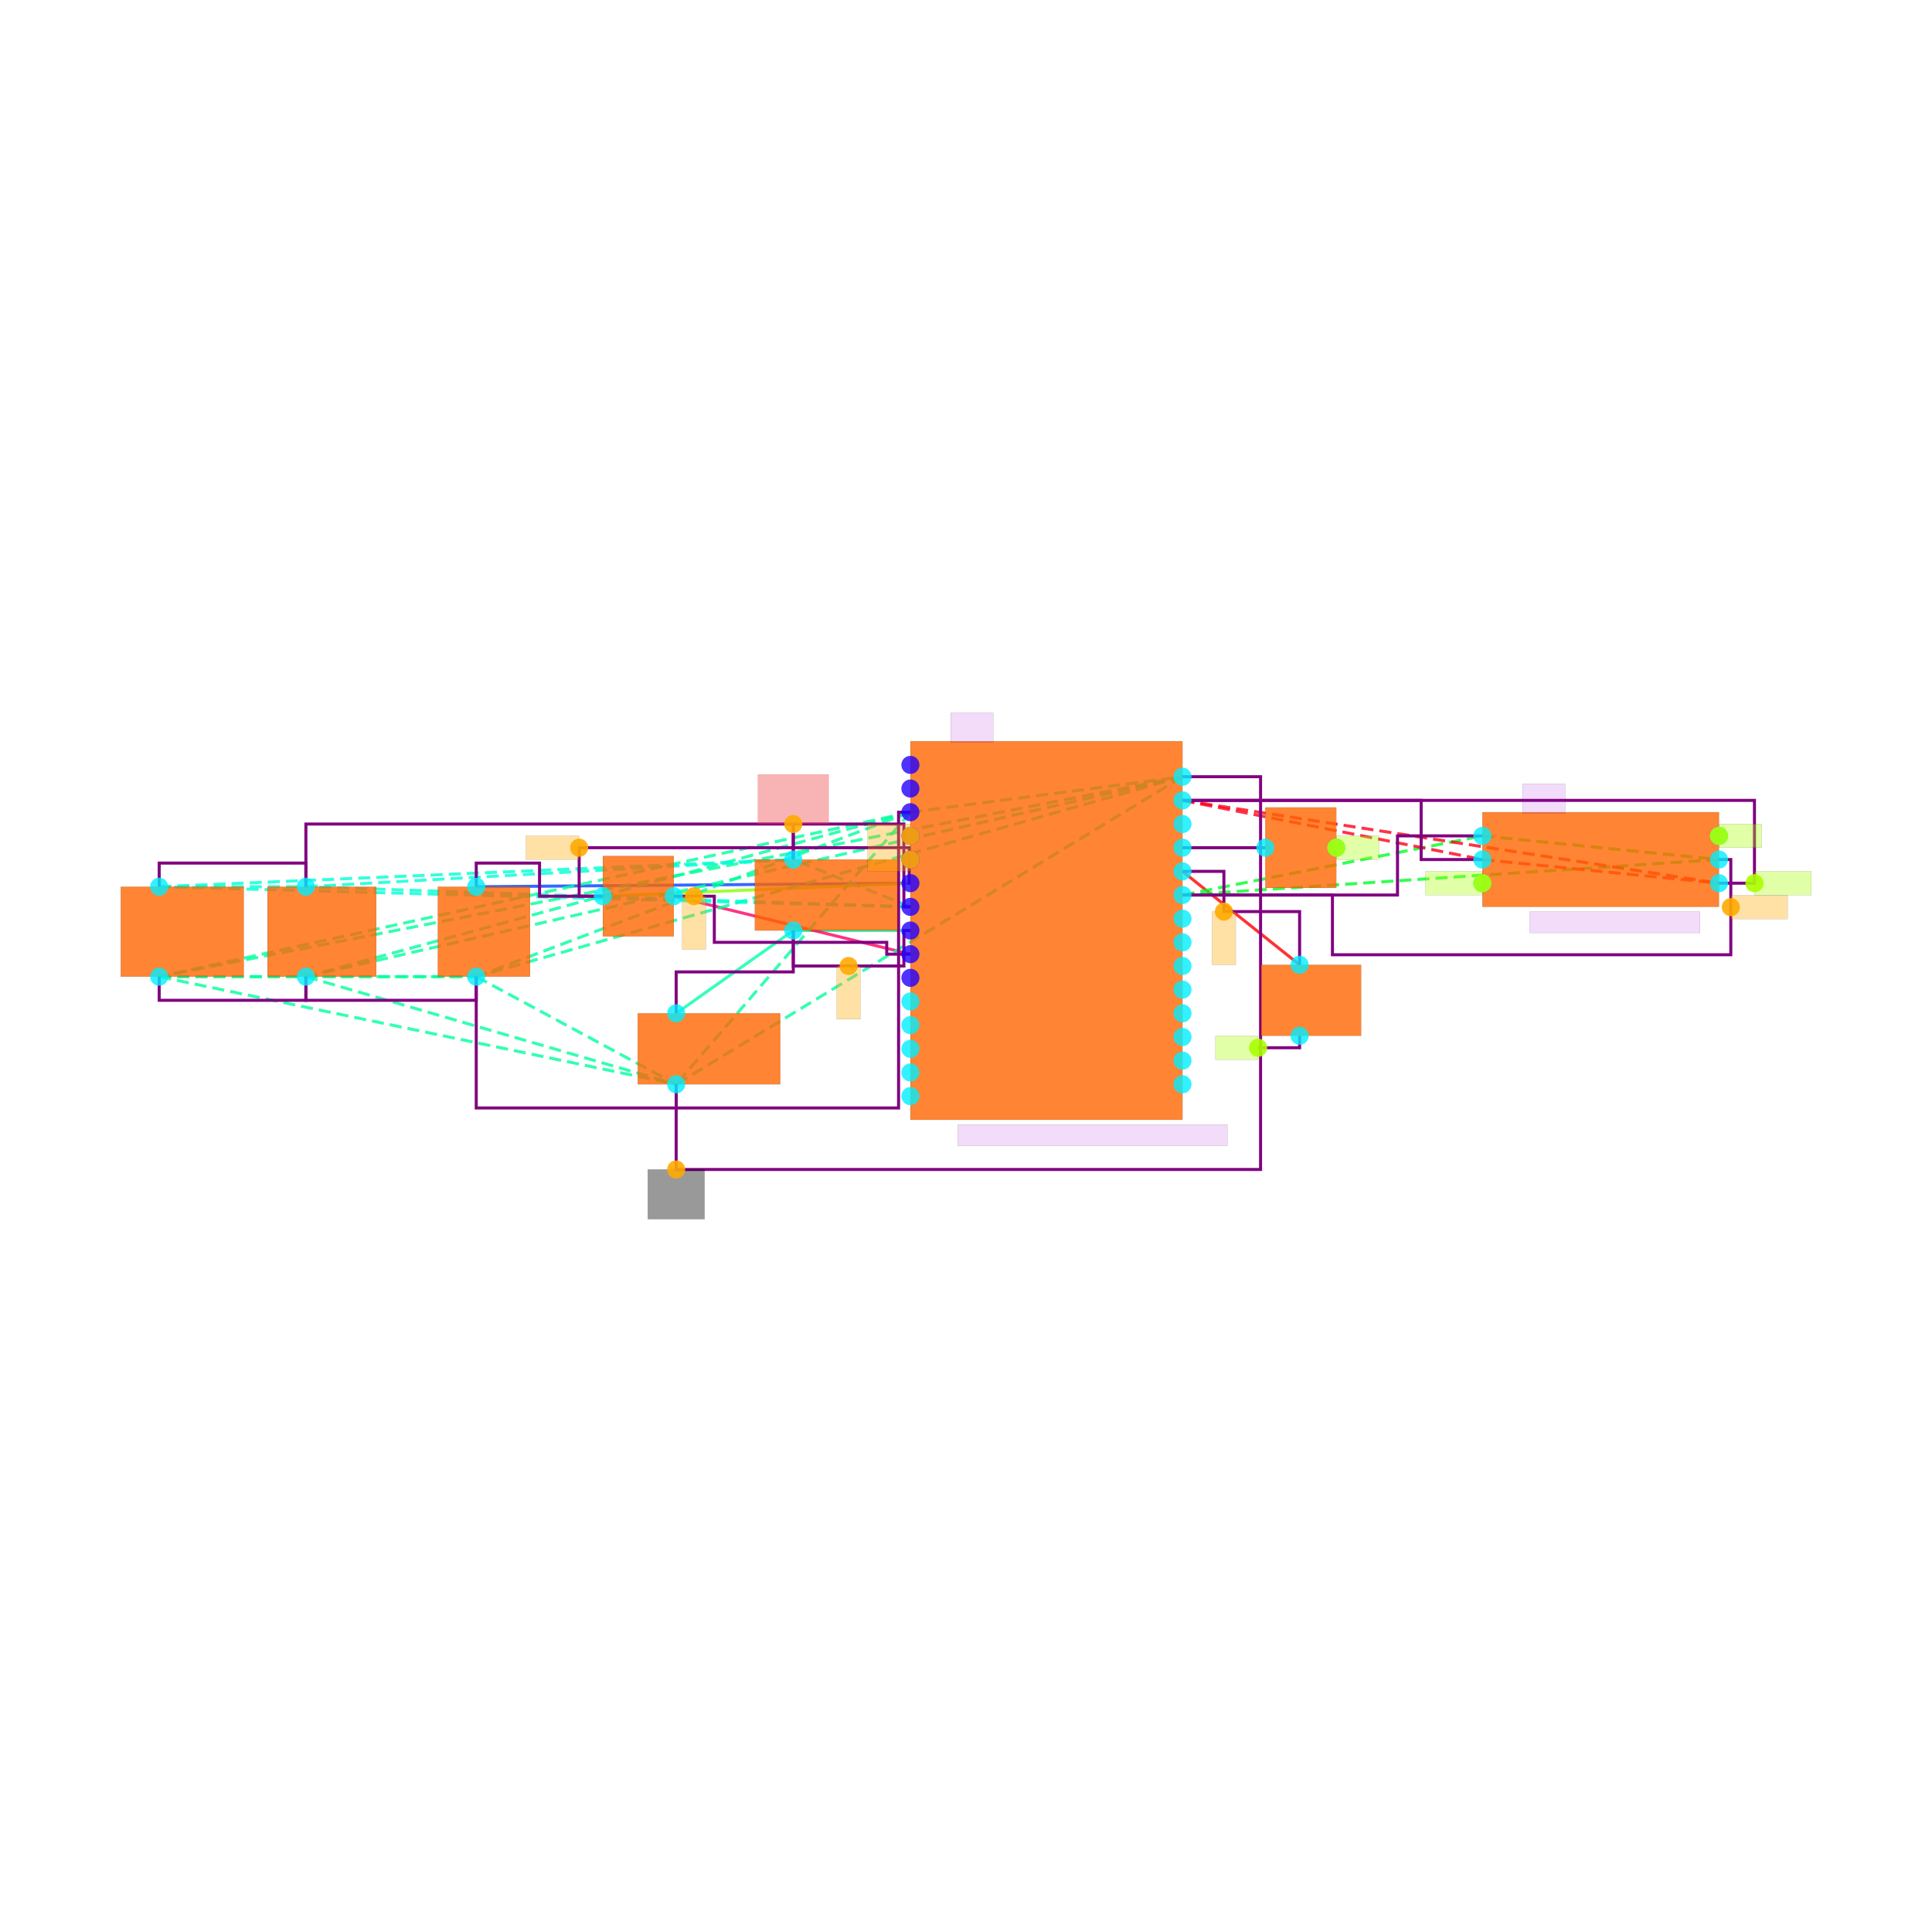
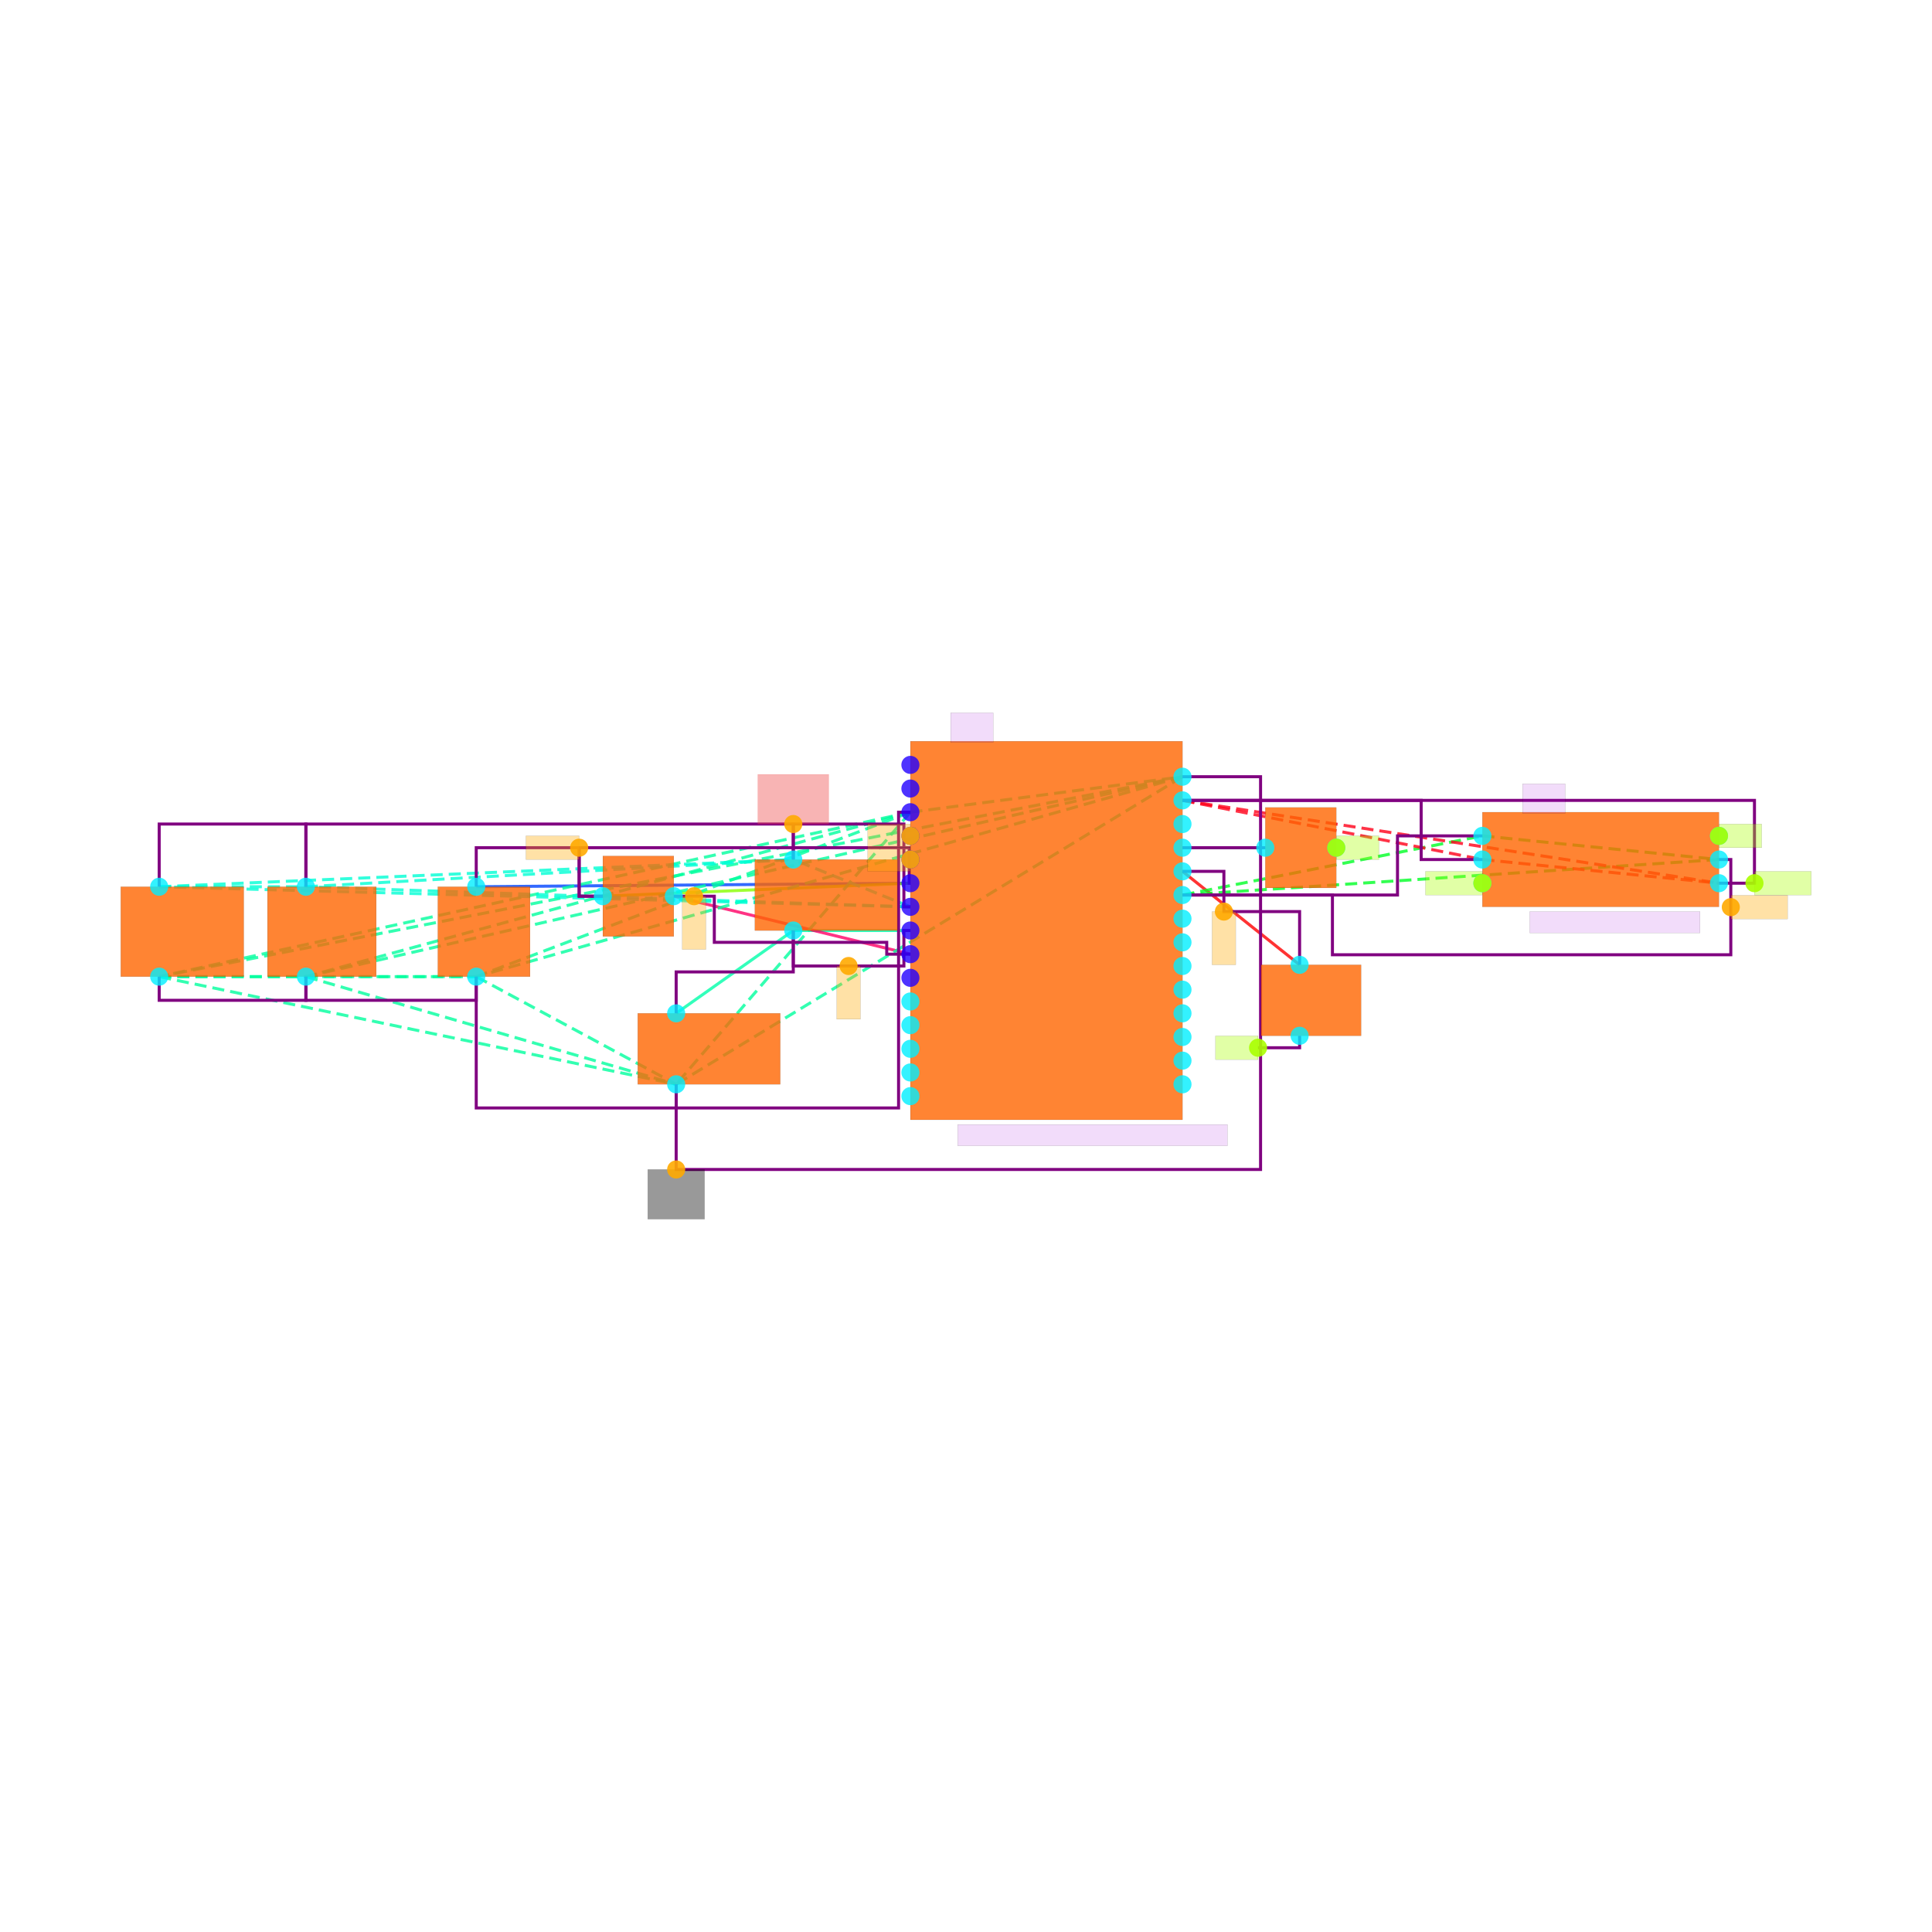
<svg xmlns="http://www.w3.org/2000/svg" width="640" height="640" viewBox="0 0 640 640">
  <rect width="100%" height="100%" fill="white" />
  <g>
    <polyline data-points="2.53,0.6999999999999997 3.23,0.7000000000000011" data-type="line" data-label="" points="391.714,280.812 419.146,280.812" fill="none" stroke="hsl(144, 100%, 50%, 0.8)" stroke-width="1px" />
  </g>
  <g>
    <polyline data-points="2.53,0.4999999999999998 3.5199999999999996,-0.28999999999999804" data-type="line" data-label="" points="391.714,288.649 430.511,319.608" fill="none" stroke="hsl(0, 100%, 50%, 0.8)" stroke-width="1px" />
  </g>
  <g>
    <polyline data-points="0.22999999999999998,0.40000000000000013 -3.4399999999999995,0.3699999999999998" data-type="line" data-label="" points="301.582,292.568 157.761,293.744" fill="none" stroke="hsl(224, 100%, 50%, 0.8)" stroke-width="1px" />
  </g>
  <g>
    <polyline data-points="-0.7599999999999998,-2.220446049250313e-16 -1.7499999999999996,-0.7" data-type="line" data-label="" points="262.785,308.244 223.989,335.675" fill="none" stroke="hsl(160, 100%, 50%, 0.8)" stroke-width="1px" />
  </g>
  <g>
    <polyline data-points="-0.7599999999999998,-2.220446049250313e-16 0.22999999999999998,2.220446049250313e-16" data-type="line" data-label="" points="262.785,308.244 301.582,308.244" fill="none" stroke="hsl(160, 100%, 50%, 0.8)" stroke-width="1px" />
  </g>
  <g>
    <polyline data-points="-2.37,0.29000000000000004 0.22999999999999998,0.40000000000000013" data-type="line" data-label="" points="199.692,296.879 301.582,292.568" fill="none" stroke="hsl(88, 100%, 50%, 0.8)" stroke-width="1px" />
  </g>
  <g>
    <polyline data-points="-1.7699999999999996,0.29000000000000004 0.22999999999999998,-0.19999999999999973" data-type="line" data-label="" points="223.205,296.879 301.582,316.081" fill="none" stroke="hsl(336, 100%, 50%, 0.8)" stroke-width="1px" />
  </g>
  <g>
    <polyline data-points="0.22999999999999998,1 2.53,1.3" data-type="line" data-label="" points="301.582,269.055 391.714,257.299" fill="none" stroke="hsl(157, 100%, 50%, 0.8)" stroke-width="1px" stroke-dasharray="4 2" />
  </g>
  <g>
    <polyline data-points="0.22999999999999998,1 -6.119999999999999,-0.39000000000000024" data-type="line" data-label="" points="301.582,269.055 52.736,323.527" fill="none" stroke="hsl(157, 100%, 50%, 0.8)" stroke-width="1px" stroke-dasharray="4 2" />
  </g>
  <g>
    <polyline data-points="0.22999999999999998,1 -4.879999999999999,-0.39000000000000024" data-type="line" data-label="" points="301.582,269.055 101.33,323.527" fill="none" stroke="hsl(157, 100%, 50%, 0.8)" stroke-width="1px" stroke-dasharray="4 2" />
  </g>
  <g>
    <polyline data-points="0.22999999999999998,1 -3.4399999999999995,-0.39000000000000024" data-type="line" data-label="" points="301.582,269.055 157.761,323.527" fill="none" stroke="hsl(157, 100%, 50%, 0.8)" stroke-width="1px" stroke-dasharray="4 2" />
  </g>
  <g>
    <polyline data-points="0.22999999999999998,1 -1.7499999999999996,-1.3" data-type="line" data-label="" points="301.582,269.055 223.989,359.188" fill="none" stroke="hsl(157, 100%, 50%, 0.8)" stroke-width="1px" stroke-dasharray="4 2" />
  </g>
  <g>
    <polyline data-points="2.53,1.3 -6.119999999999999,-0.39000000000000024" data-type="line" data-label="" points="391.714,257.299 52.736,323.527" fill="none" stroke="hsl(157, 100%, 50%, 0.8)" stroke-width="1px" stroke-dasharray="4 2" />
  </g>
  <g>
    <polyline data-points="2.53,1.3 -4.879999999999999,-0.39000000000000024" data-type="line" data-label="" points="391.714,257.299 101.33,323.527" fill="none" stroke="hsl(157, 100%, 50%, 0.8)" stroke-width="1px" stroke-dasharray="4 2" />
  </g>
  <g>
    <polyline data-points="2.53,1.3 -3.4399999999999995,-0.39000000000000024" data-type="line" data-label="" points="391.714,257.299 157.761,323.527" fill="none" stroke="hsl(157, 100%, 50%, 0.8)" stroke-width="1px" stroke-dasharray="4 2" />
  </g>
  <g>
    <polyline data-points="2.53,1.3 -1.7499999999999996,-1.3" data-type="line" data-label="" points="391.714,257.299 223.989,359.188" fill="none" stroke="hsl(157, 100%, 50%, 0.8)" stroke-width="1px" stroke-dasharray="4 2" />
  </g>
  <g>
    <polyline data-points="-6.119999999999999,-0.39000000000000024 -4.879999999999999,-0.39000000000000024" data-type="line" data-label="" points="52.736,323.527 101.33,323.527" fill="none" stroke="hsl(157, 100%, 50%, 0.8)" stroke-width="1px" stroke-dasharray="4 2" />
  </g>
  <g>
    <polyline data-points="-6.119999999999999,-0.39000000000000024 -3.4399999999999995,-0.39000000000000024" data-type="line" data-label="" points="52.736,323.527 157.761,323.527" fill="none" stroke="hsl(157, 100%, 50%, 0.8)" stroke-width="1px" stroke-dasharray="4 2" />
  </g>
  <g>
    <polyline data-points="-6.119999999999999,-0.39000000000000024 -1.7499999999999996,-1.3" data-type="line" data-label="" points="52.736,323.527 223.989,359.188" fill="none" stroke="hsl(157, 100%, 50%, 0.8)" stroke-width="1px" stroke-dasharray="4 2" />
  </g>
  <g>
    <polyline data-points="-4.879999999999999,-0.39000000000000024 -3.4399999999999995,-0.39000000000000024" data-type="line" data-label="" points="101.33,323.527 157.761,323.527" fill="none" stroke="hsl(157, 100%, 50%, 0.8)" stroke-width="1px" stroke-dasharray="4 2" />
  </g>
  <g>
    <polyline data-points="-4.879999999999999,-0.39000000000000024 -1.7499999999999996,-1.3" data-type="line" data-label="" points="101.33,323.527 223.989,359.188" fill="none" stroke="hsl(157, 100%, 50%, 0.8)" stroke-width="1px" stroke-dasharray="4 2" />
  </g>
  <g>
    <polyline data-points="-3.4399999999999995,-0.39000000000000024 -1.7499999999999996,-1.3" data-type="line" data-label="" points="157.761,323.527 223.989,359.188" fill="none" stroke="hsl(157, 100%, 50%, 0.8)" stroke-width="1px" stroke-dasharray="4 2" />
  </g>
  <g>
    <polyline data-points="0.22999999999999998,0.20000000000000018 -6.119999999999999,0.3699999999999998" data-type="line" data-label="" points="301.582,300.406 52.736,293.744" fill="none" stroke="hsl(170, 100%, 50%, 0.8)" stroke-width="1px" stroke-dasharray="4 2" />
  </g>
  <g>
    <polyline data-points="0.22999999999999998,0.20000000000000018 -4.879999999999999,0.3699999999999998" data-type="line" data-label="" points="301.582,300.406 101.33,293.744" fill="none" stroke="hsl(170, 100%, 50%, 0.8)" stroke-width="1px" stroke-dasharray="4 2" />
  </g>
  <g>
    <polyline data-points="0.22999999999999998,0.20000000000000018 -0.7599999999999998,0.5999999999999999" data-type="line" data-label="" points="301.582,300.406 262.785,284.731" fill="none" stroke="hsl(170, 100%, 50%, 0.8)" stroke-width="1px" stroke-dasharray="4 2" />
  </g>
  <g>
    <polyline data-points="-6.119999999999999,0.3699999999999998 -4.879999999999999,0.3699999999999998" data-type="line" data-label="" points="52.736,293.744 101.33,293.744" fill="none" stroke="hsl(170, 100%, 50%, 0.8)" stroke-width="1px" stroke-dasharray="4 2" />
  </g>
  <g>
    <polyline data-points="-6.119999999999999,0.3699999999999998 -0.7599999999999998,0.5999999999999999" data-type="line" data-label="" points="52.736,293.744 262.785,284.731" fill="none" stroke="hsl(170, 100%, 50%, 0.8)" stroke-width="1px" stroke-dasharray="4 2" />
  </g>
  <g>
    <polyline data-points="-4.879999999999999,0.3699999999999998 -0.7599999999999998,0.5999999999999999" data-type="line" data-label="" points="101.33,293.744 262.785,284.731" fill="none" stroke="hsl(170, 100%, 50%, 0.8)" stroke-width="1px" stroke-dasharray="4 2" />
  </g>
  <g>
    <polyline data-points="2.53,0.2999999999999998 5.0649999999999995,0.8000000000000014" data-type="line" data-label="" points="391.714,296.487 491.057,276.893" fill="none" stroke="hsl(129, 100%, 50%, 0.8)" stroke-width="1px" stroke-dasharray="4 2" />
  </g>
  <g>
    <polyline data-points="2.53,0.2999999999999998 7.0649999999999995,0.6000000000000014" data-type="line" data-label="" points="391.714,296.487 569.433,284.731" fill="none" stroke="hsl(129, 100%, 50%, 0.8)" stroke-width="1px" stroke-dasharray="4 2" />
  </g>
  <g>
    <polyline data-points="5.0649999999999995,0.8000000000000014 7.0649999999999995,0.6000000000000014" data-type="line" data-label="" points="491.057,276.893 569.433,284.731" fill="none" stroke="hsl(129, 100%, 50%, 0.8)" stroke-width="1px" stroke-dasharray="4 2" />
  </g>
  <g>
    <polyline data-points="2.53,1.0999999999999999 5.0649999999999995,0.6000000000000014" data-type="line" data-label="" points="391.714,265.136 491.057,284.731" fill="none" stroke="hsl(354, 100%, 50%, 0.8)" stroke-width="1px" stroke-dasharray="4 2" />
  </g>
  <g>
    <polyline data-points="2.53,1.0999999999999999 7.0649999999999995,0.4000000000000014" data-type="line" data-label="" points="391.714,265.136 569.433,292.568" fill="none" stroke="hsl(354, 100%, 50%, 0.8)" stroke-width="1px" stroke-dasharray="4 2" />
  </g>
  <g>
    <polyline data-points="5.0649999999999995,0.6000000000000014 7.0649999999999995,0.4000000000000014" data-type="line" data-label="" points="491.057,284.731 569.433,292.568" fill="none" stroke="hsl(354, 100%, 50%, 0.8)" stroke-width="1px" stroke-dasharray="4 2" />
  </g>
  <g>
    <polyline data-points="2.53,0.6999999999999997 3.23,0.7000000000000011" data-type="line" data-label="" points="391.714,280.812 419.146,280.812" fill="none" stroke="purple" stroke-width="1px" />
  </g>
  <g>
    <polyline data-points="2.53,0.4999999999999998 2.88,0.4999999999999998 2.88,0.16000000000000097 3.5199999999999996,0.16000000000000097 3.5199999999999996,-0.28999999999999804" data-type="line" data-label="" points="391.714,288.649 405.43,288.649 405.43,301.973 430.511,301.973 430.511,319.608" fill="none" stroke="purple" stroke-width="1px" />
  </g>
  <g>
-     <polyline data-points="-2.37,0.29000000000000015 -2.905,0.29000000000000015 -2.905,0.57 -3.4399999999999995,0.57 -3.4399999999999995,0.3699999999999998" data-type="line" data-label="" points="199.692,296.879 178.726,296.879 178.726,285.906 157.761,285.906 157.761,293.744" fill="none" stroke="purple" stroke-width="1px" />
+     <polyline data-points="-2.37,0.29000000000000004 -2.5700000000000003,0.29000000000000004 -2.5700000000000003,0.6999999999999998 -3.4399999999999995,0.6999999999999998 -3.4399999999999995,0.3699999999999998" data-type="line" data-label="" points="199.692,296.879 191.854,296.879 191.854,280.812 157.761,280.812 157.761,293.744" fill="none" stroke="purple" stroke-width="1px" />
  </g>
  <g>
    <polyline data-points="0.22999999999999998,2.220446049250313e-16 0.17500000000000004,2.220446049250313e-16 0.17500000000000004,-0.30000000000000016 -0.7599999999999998,-0.30000000000000016 -0.7599999999999998,-2.220446049250313e-16" data-type="line" data-label="" points="301.582,308.244 299.426,308.244 299.426,320 262.785,320 262.785,308.244" fill="none" stroke="purple" stroke-width="1px" />
  </g>
  <g>
    <polyline data-points="-1.7499999999999996,-0.7 -1.7499999999999996,-0.3500000000000001 -0.7599999999999998,-0.3500000000000001 -0.7599999999999998,-2.220446049250313e-16" data-type="line" data-label="" points="223.989,335.675 223.989,321.959 262.785,321.959 262.785,308.244" fill="none" stroke="purple" stroke-width="1px" />
  </g>
  <g>
    <polyline data-points="-1.7699999999999996,0.29000000000000004 -1.4274999999999998,0.29000000000000004 -1.4274999999999998,-0.09999999999999973 0.02999999999999997,-0.09999999999999973 0.02999999999999997,-0.19999999999999973 0.22999999999999998,-0.19999999999999973" data-type="line" data-label="" points="223.205,296.879 236.627,296.879 236.627,312.162 293.744,312.162 293.744,316.081 301.582,316.081" fill="none" stroke="purple" stroke-width="1px" />
  </g>
  <g>
    <polyline data-points="-3.4399999999999995,-0.39000000000000024 -3.4399999999999995,-1.5 -1.7499999999999996,-1.5 -1.7499999999999996,-1.2999999999999998" data-type="line" data-label="" points="157.761,323.527 157.761,367.026 223.989,367.026 223.989,359.188" fill="none" stroke="purple" stroke-width="1px" />
  </g>
  <g>
    <polyline data-points="-4.879999999999999,-0.39000000000000024 -4.879999999999999,-0.5900000000000004 -3.4399999999999995,-0.5900000000000004 -3.4399999999999995,-0.39000000000000024" data-type="line" data-label="" points="101.33,323.527 101.33,331.365 157.761,331.365 157.761,323.527" fill="none" stroke="purple" stroke-width="1px" />
  </g>
  <g>
    <polyline data-points="-6.119999999999999,-0.39000000000000024 -6.119999999999999,-0.5900000000000004 -4.879999999999999,-0.5900000000000004 -4.879999999999999,-0.39000000000000024" data-type="line" data-label="" points="52.736,323.527 52.736,331.365 101.33,331.365 101.33,323.527" fill="none" stroke="purple" stroke-width="1px" />
  </g>
  <g>
    <polyline data-points="2.53,1.3000000000000005 3.1899999999999995,1.3000000000000005 3.1899999999999995,-2.02 -1.7499999999999996,-2.02 -1.7499999999999996,-1.3" data-type="line" data-label="" points="391.714,257.299 417.579,257.299 417.579,387.404 223.989,387.404 223.989,359.188" fill="none" stroke="purple" stroke-width="1px" />
  </g>
  <g>
-     <polyline data-points="-4.879999999999999,0.3699999999999998 -4.879999999999999,0.57 -6.119999999999999,0.57 -6.119999999999999,0.3699999999999998" data-type="line" data-label="" points="101.33,293.744 101.33,285.906 52.736,285.906 52.736,293.744" fill="none" stroke="purple" stroke-width="1px" />
+     <polyline data-points="-4.879999999999999,0.3699999999999998 -4.879999999999999,0.9000000000000004 -6.119999999999999,0.9000000000000004 -6.119999999999999,0.3699999999999998" data-type="line" data-label="" points="101.33,293.744 101.33,272.974 52.736,272.974 52.736,293.744" fill="none" stroke="purple" stroke-width="1px" />
  </g>
  <g>
    <polyline data-points="-0.7599999999999998,0.6000000000000002 -0.7599999999999998,0.9000000000000004 -4.879999999999999,0.9000000000000004 -4.879999999999999,0.3699999999999998" data-type="line" data-label="" points="262.785,284.731 262.785,272.974 101.33,272.974 101.33,293.744" fill="none" stroke="purple" stroke-width="1px" />
  </g>
  <g>
    <polyline data-points="5.0649999999999995,0.8000000000000014 4.3475,0.8000000000000014 4.3475,0.2999999999999998 2.53,0.2999999999999998" data-type="line" data-label="" points="491.057,276.893 462.939,276.893 462.939,296.487 391.714,296.487" fill="none" stroke="purple" stroke-width="1px" />
  </g>
  <g>
    <polyline data-points="7.0649999999999995,0.6000000000000014 7.165,0.6000000000000014 7.165,-0.20499999999999832 3.7974999999999994,-0.20499999999999832 3.7974999999999994,0.2999999999999998 2.53,0.2999999999999998" data-type="line" data-label="" points="569.433,284.731 573.352,284.731 573.352,316.277 441.386,316.277 441.386,296.487 391.714,296.487" fill="none" stroke="purple" stroke-width="1px" />
  </g>
  <g>
    <polyline data-points="5.0649999999999995,0.6000000000000014 4.547499999999999,0.6000000000000014 4.547499999999999,1.0999999999999999 2.53,1.0999999999999999" data-type="line" data-label="" points="491.057,284.731 470.777,284.731 470.777,265.136 391.714,265.136" fill="none" stroke="purple" stroke-width="1px" />
  </g>
  <g>
    <polyline data-points="0.23000000000000043,0.40000000000000013 0.2200000000000001,0.40000000000000013 0.2200000000000001,0.6999999999999998 -2.5700000000000003,0.6999999999999998 -2.5700000000000003,0.29000000000000004 -2.37,0.29000000000000004" data-type="line" data-label="" points="301.582,292.568 301.19,292.568 301.19,280.812 191.854,280.812 191.854,296.879 199.692,296.879" fill="none" stroke="purple" stroke-width="1px" />
  </g>
  <g>
    <polyline data-points="-1.7499999999999996,-1.3 -1.7499999999999996,-1.5 0.12999999999999998,-1.5 0.12999999999999998,0.9999999999999998 0.22999999999999976,0.9999999999999998" data-type="line" data-label="" points="223.989,359.188 223.989,367.026 297.663,367.026 297.663,269.055 301.582,269.055" fill="none" stroke="purple" stroke-width="1px" />
  </g>
  <g>
    <polyline data-points="0.22999999999999998,0.20000000000000018 0.17500000000000004,0.20000000000000018 0.17500000000000004,0.8999999999999998 -0.7599999999999998,0.8999999999999998 -0.7599999999999998,0.5999999999999999" data-type="line" data-label="" points="301.582,300.406 299.426,300.406 299.426,272.974 262.785,272.974 262.785,284.731" fill="none" stroke="purple" stroke-width="1px" />
  </g>
  <g>
    <polyline data-points="7.0649999999999995,0.4000000000000014 7.364999999999999,0.4000000000000014 7.364999999999999,1.0999999999999999 2.53,1.0999999999999999" data-type="line" data-label="" points="569.433,292.568 581.19,292.568 581.19,265.136 391.714,265.136" fill="none" stroke="purple" stroke-width="1px" />
  </g>
  <g>
    <polyline data-points="3.5199999999999996,-0.8899999999999981 3.5199999999999996,-0.9909999999999981 3.1689999999999996,-0.9909999999999981" data-type="line" data-label="" points="430.511,343.121 430.511,347.079 416.756,347.079" fill="none" stroke="purple" stroke-width="1px" />
  </g>
  <g>
    <rect data-type="rect" data-label="schematic_component_0" data-x="1.38" data-y="0" x="301.582" y="245.542" width="90.133" height="125.402" fill="hsl(24, 100%, 50%, 0.8)" stroke="black" stroke-width="0.026" />
  </g>
  <g>
    <rect data-type="rect" data-label="schematic_component_1" data-x="-5.924999999999999" data-y="-0.010000000000000231" x="40" y="293.744" width="40.756" height="29.783" fill="hsl(24, 100%, 50%, 0.8)" stroke="black" stroke-width="0.026" />
  </g>
  <g>
    <rect data-type="rect" data-label="schematic_component_2" data-x="-4.744999999999999" data-y="-0.010000000000000231" x="88.593" y="293.744" width="36.053" height="29.783" fill="hsl(24, 100%, 50%, 0.8)" stroke="black" stroke-width="0.026" />
  </g>
  <g>
    <rect data-type="rect" data-label="schematic_component_3" data-x="-3.3749999999999996" data-y="-0.010000000000000231" x="145.024" y="293.744" width="30.567" height="29.783" fill="hsl(24, 100%, 50%, 0.8)" stroke="black" stroke-width="0.026" />
  </g>
  <g>
    <rect data-type="rect" data-label="schematic_component_4" data-x="-0.4824999999999998" data-y="0.2999999999999998" x="250.049" y="284.731" width="47.222" height="23.513" fill="hsl(24, 100%, 50%, 0.8)" stroke="black" stroke-width="0.026" />
  </g>
  <g>
    <rect data-type="rect" data-label="schematic_component_5" data-x="-1.4724999999999997" data-y="-1" x="211.253" y="335.675" width="47.222" height="23.513" fill="hsl(24, 100%, 50%, 0.8)" stroke="black" stroke-width="0.026" />
  </g>
  <g>
    <rect data-type="rect" data-label="schematic_component_6" data-x="-2.07" data-y="0.2900000000000001" x="199.692" y="283.555" width="23.513" height="26.648" fill="hsl(24, 100%, 50%, 0.8)" stroke="black" stroke-width="0.026" />
  </g>
  <g>
    <rect data-type="rect" data-label="schematic_component_7" data-x="3.53" data-y="0.7000000000000011" x="419.146" y="267.488" width="23.513" height="26.648" fill="hsl(24, 100%, 50%, 0.8)" stroke="black" stroke-width="0.026" />
  </g>
  <g>
    <rect data-type="rect" data-label="schematic_component_8" data-x="3.6174999999999997" data-y="-0.5899999999999981" x="417.775" y="319.608" width="33.114" height="23.513" fill="hsl(24, 100%, 50%, 0.8)" stroke="black" stroke-width="0.026" />
  </g>
  <g>
    <rect data-type="rect" data-label="schematic_component_9" data-x="6.0649999999999995" data-y="0.6000000000000014" x="491.057" y="269.055" width="78.376" height="31.351" fill="hsl(24, 100%, 50%, 0.8)" stroke="black" stroke-width="0.026" />
  </g>
  <g>
    <rect data-type="rect" data-label="CP2102N_A02_GQFN28R" data-x="1.7699999999999998" data-y="-1.73" x="317.257" y="372.512" width="89.349" height="7.054" fill="rgba(160, 0, 220, 0.14)" stroke="black" stroke-width="0.026" />
  </g>
  <g>
    <rect data-type="rect" data-label="U6" data-x="0.7499999999999999" data-y="1.7150000000000003" x="314.906" y="236.137" width="14.108" height="9.797" fill="rgba(160, 0, 220, 0.14)" stroke="black" stroke-width="0.026" />
  </g>
  <g>
    <rect data-type="rect" data-label="DDC114TU_7_F" data-x="6.185" data-y="0.0700000000000014" x="506.732" y="301.973" width="56.431" height="7.054" fill="rgba(160, 0, 220, 0.14)" stroke="black" stroke-width="0.026" />
  </g>
  <g>
    <rect data-type="rect" data-label="U7" data-x="5.585" data-y="1.1150000000000015" x="504.381" y="259.65" width="14.108" height="9.797" fill="rgba(160, 0, 220, 0.14)" stroke="black" stroke-width="0.026" />
  </g>
  <g>
    <rect data-type="rect" data-label="netId: GND globalConnNetId: connectivity_net5" data-x="-1.7499999999999996" data-y="-2.23" x="214.584" y="387.404" width="18.81" height="16.459" fill="#00000066" stroke="#000000" stroke-width="0.026" />
  </g>
  <g>
    <rect data-type="rect" data-label="netId: DP globalConnNetId: connectivity_net6" data-x="0.04899999999999999" data-y="0.8" x="287.435" y="272.974" width="14.108" height="7.838" fill="hsl(40, 100%, 50%, 0.35)" stroke="black" stroke-width="0.026" />
  </g>
  <g>
    <rect data-type="rect" data-label="netId: DM globalConnNetId: connectivity_net7" data-x="0.04899999999999999" data-y="0.6000000000000001" x="287.435" y="280.812" width="14.108" height="7.838" fill="hsl(40, 100%, 50%, 0.35)" stroke="black" stroke-width="0.026" />
  </g>
  <g>
    <rect data-type="rect" data-label="netId: .R7 &gt; .pin1 to .U6 &gt; .VDD globalConnNetId: connectivity_net2" data-x="-2.7950000000000004" data-y="0.6999999999999998" x="174.22" y="276.893" width="17.635" height="7.838" fill="hsl(40, 100%, 50%, 0.35)" stroke="black" stroke-width="0.026" />
  </g>
  <g>
    <rect data-type="rect" data-label="netId: VBUS globalConnNetId: connectivity_net8" data-x="-0.7599999999999998" data-y="1.1099999999999999" x="251.029" y="256.515" width="23.513" height="16.459" fill="#ef444466" stroke="#ef4444" stroke-width="0.026" />
  </g>
  <g>
    <rect data-type="rect" data-label="netId: .R5 &gt; .pin1 to .U6 &gt; .VBUS globalConnNetId: connectivity_net3" data-x="-0.29249999999999987" data-y="-0.5250000000000001" x="277.187" y="320" width="7.838" height="17.635" fill="hsl(40, 100%, 50%, 0.35)" stroke="black" stroke-width="0.026" />
  </g>
  <g>
    <rect data-type="rect" data-label="netId: .R7 &gt; .pin2 to .U6 &gt; .RSTb globalConnNetId: connectivity_net4" data-x="-1.5987499999999997" data-y="0.06500000000000003" x="225.997" y="296.879" width="7.838" height="17.635" fill="hsl(40, 100%, 50%, 0.35)" stroke="black" stroke-width="0.026" />
  </g>
  <g>
    <rect data-type="rect" data-label="netId: RTS globalConnNetId: connectivity_net9" data-x="7.405" data-y="0.19750000000000156" x="573.352" y="296.585" width="18.81" height="7.838" fill="hsl(40, 100%, 50%, 0.35)" stroke="black" stroke-width="0.026" />
  </g>
  <g>
    <rect data-type="rect" data-label="netId: .U6 &gt; .RXD to .R9 &gt; .pin2 globalConnNetId: connectivity_net1" data-x="2.88" data-y="-0.06499999999999903" x="401.512" y="301.973" width="7.838" height="17.635" fill="hsl(40, 100%, 50%, 0.35)" stroke="black" stroke-width="0.026" />
  </g>
  <g>
    <rect data-type="rect" data-label="netId: DTR globalConnNetId: connectivity_net10" data-x="7.6049999999999995" data-y="0.4000000000000014" x="581.19" y="288.649" width="18.81" height="7.838" fill="hsl(80, 100%, 50%, 0.35)" stroke="black" stroke-width="0.026" />
  </g>
  <g>
    <rect data-type="rect" data-label="netId: RX globalConnNetId: connectivity_net11" data-x="4.011" data-y="0.7000000000000011" x="442.698" y="276.893" width="14.108" height="7.838" fill="hsl(80, 100%, 50%, 0.35)" stroke="black" stroke-width="0.026" />
  </g>
  <g>
    <rect data-type="rect" data-label="netId: TX globalConnNetId: connectivity_net12" data-x="2.9889999999999994" data-y="-0.9909999999999981" x="402.648" y="343.16" width="14.108" height="7.838" fill="hsl(80, 100%, 50%, 0.35)" stroke="black" stroke-width="0.026" />
  </g>
  <g>
    <rect data-type="rect" data-label="netId: IO0 globalConnNetId: connectivity_net13" data-x="4.823999999999999" data-y="0.4000000000000014" x="472.207" y="288.649" width="18.81" height="7.838" fill="hsl(80, 100%, 50%, 0.35)" stroke="black" stroke-width="0.026" />
  </g>
  <g>
    <rect data-type="rect" data-label="netId: EN globalConnNetId: connectivity_net14" data-x="7.2459999999999996" data-y="0.8000000000000014" x="569.472" y="272.974" width="14.108" height="7.838" fill="hsl(80, 100%, 50%, 0.35)" stroke="black" stroke-width="0.026" />
  </g>
  <g>
    <circle data-type="point" data-label="schematic_port_0 x-" data-x="0.22999999999999998" data-y="1.4000000000000001" cx="301.582" cy="253.38" r="3" fill="hsl(248, 100%, 50%, 0.8)" />
  </g>
  <g>
    <circle data-type="point" data-label="schematic_port_1 x-" data-x="0.22999999999999998" data-y="1.2000000000000002" cx="301.582" cy="261.218" r="3" fill="hsl(248, 100%, 50%, 0.8)" />
  </g>
  <g>
    <circle data-type="point" data-label="schematic_port_2 x-" data-x="0.22999999999999998" data-y="1" cx="301.582" cy="269.055" r="3" fill="hsl(248, 100%, 50%, 0.8)" />
  </g>
  <g>
    <circle data-type="point" data-label="schematic_port_3 x-" data-x="0.22999999999999998" data-y="0.8" cx="301.582" cy="276.893" r="3" fill="hsl(248, 100%, 50%, 0.8)" />
  </g>
  <g>
    <circle data-type="point" data-label="schematic_port_4 x-" data-x="0.22999999999999998" data-y="0.6000000000000001" cx="301.582" cy="284.731" r="3" fill="hsl(248, 100%, 50%, 0.8)" />
  </g>
  <g>
    <circle data-type="point" data-label="schematic_port_5 x-" data-x="0.22999999999999998" data-y="0.40000000000000013" cx="301.582" cy="292.568" r="3" fill="hsl(248, 100%, 50%, 0.8)" />
  </g>
  <g>
    <circle data-type="point" data-label="schematic_port_6 x-" data-x="0.22999999999999998" data-y="0.20000000000000018" cx="301.582" cy="300.406" r="3" fill="hsl(248, 100%, 50%, 0.8)" />
  </g>
  <g>
    <circle data-type="point" data-label="schematic_port_7 x-" data-x="0.22999999999999998" data-y="2.220446049250313e-16" cx="301.582" cy="308.244" r="3" fill="hsl(248, 100%, 50%, 0.8)" />
  </g>
  <g>
    <circle data-type="point" data-label="schematic_port_8 x-" data-x="0.22999999999999998" data-y="-0.19999999999999973" cx="301.582" cy="316.081" r="3" fill="hsl(248, 100%, 50%, 0.8)" />
  </g>
  <g>
    <circle data-type="point" data-label="schematic_port_9 x-" data-x="0.22999999999999998" data-y="-0.3999999999999997" cx="301.582" cy="323.919" r="3" fill="hsl(248, 100%, 50%, 0.8)" />
  </g>
  <g>
    <circle data-type="point" data-label="schematic_port_10 x-" data-x="0.22999999999999998" data-y="-0.5999999999999996" cx="301.582" cy="331.756" r="3" fill="hsl(184, 100%, 50%, 0.8)" />
  </g>
  <g>
    <circle data-type="point" data-label="schematic_port_11 x-" data-x="0.22999999999999998" data-y="-0.7999999999999996" cx="301.582" cy="339.594" r="3" fill="hsl(184, 100%, 50%, 0.8)" />
  </g>
  <g>
    <circle data-type="point" data-label="schematic_port_12 x-" data-x="0.22999999999999998" data-y="-0.9999999999999998" cx="301.582" cy="347.432" r="3" fill="hsl(184, 100%, 50%, 0.8)" />
  </g>
  <g>
    <circle data-type="point" data-label="schematic_port_13 x-" data-x="0.22999999999999998" data-y="-1.2" cx="301.582" cy="355.269" r="3" fill="hsl(184, 100%, 50%, 0.8)" />
  </g>
  <g>
    <circle data-type="point" data-label="schematic_port_14 x-" data-x="0.22999999999999998" data-y="-1.4000000000000001" cx="301.582" cy="363.107" r="3" fill="hsl(184, 100%, 50%, 0.8)" />
  </g>
  <g>
    <circle data-type="point" data-label="schematic_port_15 x+" data-x="2.53" data-y="-1.3" cx="391.714" cy="359.188" r="3" fill="hsl(184, 100%, 50%, 0.8)" />
  </g>
  <g>
    <circle data-type="point" data-label="schematic_port_16 x+" data-x="2.53" data-y="-1.1" cx="391.714" cy="351.351" r="3" fill="hsl(184, 100%, 50%, 0.8)" />
  </g>
  <g>
    <circle data-type="point" data-label="schematic_port_17 x+" data-x="2.53" data-y="-0.9" cx="391.714" cy="343.513" r="3" fill="hsl(184, 100%, 50%, 0.8)" />
  </g>
  <g>
    <circle data-type="point" data-label="schematic_port_18 x+" data-x="2.53" data-y="-0.7" cx="391.714" cy="335.675" r="3" fill="hsl(184, 100%, 50%, 0.8)" />
  </g>
  <g>
    <circle data-type="point" data-label="schematic_port_19 x+" data-x="2.53" data-y="-0.5" cx="391.714" cy="327.838" r="3" fill="hsl(184, 100%, 50%, 0.8)" />
  </g>
  <g>
    <circle data-type="point" data-label="schematic_port_20 x+" data-x="2.53" data-y="-0.30000000000000004" cx="391.714" cy="320" r="3" fill="hsl(184, 100%, 50%, 0.8)" />
  </g>
  <g>
    <circle data-type="point" data-label="schematic_port_21 x+" data-x="2.53" data-y="-0.10000000000000009" cx="391.714" cy="312.162" r="3" fill="hsl(184, 100%, 50%, 0.8)" />
  </g>
  <g>
    <circle data-type="point" data-label="schematic_port_22 x+" data-x="2.53" data-y="0.09999999999999987" cx="391.714" cy="304.325" r="3" fill="hsl(184, 100%, 50%, 0.8)" />
  </g>
  <g>
    <circle data-type="point" data-label="schematic_port_23 x+" data-x="2.53" data-y="0.2999999999999998" cx="391.714" cy="296.487" r="3" fill="hsl(184, 100%, 50%, 0.8)" />
  </g>
  <g>
    <circle data-type="point" data-label="schematic_port_24 x+" data-x="2.53" data-y="0.4999999999999998" cx="391.714" cy="288.649" r="3" fill="hsl(184, 100%, 50%, 0.8)" />
  </g>
  <g>
    <circle data-type="point" data-label="schematic_port_25 x+" data-x="2.53" data-y="0.6999999999999997" cx="391.714" cy="280.812" r="3" fill="hsl(184, 100%, 50%, 0.8)" />
  </g>
  <g>
    <circle data-type="point" data-label="schematic_port_26 x+" data-x="2.53" data-y="0.8999999999999997" cx="391.714" cy="272.974" r="3" fill="hsl(184, 100%, 50%, 0.8)" />
  </g>
  <g>
    <circle data-type="point" data-label="schematic_port_27 x+" data-x="2.53" data-y="1.0999999999999999" cx="391.714" cy="265.136" r="3" fill="hsl(184, 100%, 50%, 0.8)" />
  </g>
  <g>
    <circle data-type="point" data-label="schematic_port_28 x+" data-x="2.53" data-y="1.3" cx="391.714" cy="257.299" r="3" fill="hsl(184, 100%, 50%, 0.8)" />
  </g>
  <g>
    <circle data-type="point" data-label="schematic_port_29 y+" data-x="-6.119999999999999" data-y="0.3699999999999998" cx="52.736" cy="293.744" r="3" fill="hsl(184, 100%, 50%, 0.8)" />
  </g>
  <g>
    <circle data-type="point" data-label="schematic_port_30 y-" data-x="-6.119999999999999" data-y="-0.39000000000000024" cx="52.736" cy="323.527" r="3" fill="hsl(184, 100%, 50%, 0.8)" />
  </g>
  <g>
    <circle data-type="point" data-label="schematic_port_31 y+" data-x="-4.879999999999999" data-y="0.3699999999999998" cx="101.33" cy="293.744" r="3" fill="hsl(184, 100%, 50%, 0.8)" />
  </g>
  <g>
    <circle data-type="point" data-label="schematic_port_32 y-" data-x="-4.879999999999999" data-y="-0.39000000000000024" cx="101.33" cy="323.527" r="3" fill="hsl(184, 100%, 50%, 0.8)" />
  </g>
  <g>
    <circle data-type="point" data-label="schematic_port_33 y-" data-x="-3.4399999999999995" data-y="-0.39000000000000024" cx="157.761" cy="323.527" r="3" fill="hsl(184, 100%, 50%, 0.8)" />
  </g>
  <g>
    <circle data-type="point" data-label="schematic_port_34 y+" data-x="-3.4399999999999995" data-y="0.3699999999999998" cx="157.761" cy="293.744" r="3" fill="hsl(184, 100%, 50%, 0.8)" />
  </g>
  <g>
    <circle data-type="point" data-label="schematic_port_35 y-" data-x="-0.7599999999999998" data-y="-2.220446049250313e-16" cx="262.785" cy="308.244" r="3" fill="hsl(184, 100%, 50%, 0.8)" />
  </g>
  <g>
    <circle data-type="point" data-label="schematic_port_36 y+" data-x="-0.7599999999999998" data-y="0.5999999999999999" cx="262.785" cy="284.731" r="3" fill="hsl(184, 100%, 50%, 0.8)" />
  </g>
  <g>
    <circle data-type="point" data-label="schematic_port_37 y+" data-x="-1.7499999999999996" data-y="-0.7" cx="223.989" cy="335.675" r="3" fill="hsl(184, 100%, 50%, 0.8)" />
  </g>
  <g>
    <circle data-type="point" data-label="schematic_port_38 y-" data-x="-1.7499999999999996" data-y="-1.3" cx="223.989" cy="359.188" r="3" fill="hsl(184, 100%, 50%, 0.8)" />
  </g>
  <g>
    <circle data-type="point" data-label="schematic_port_39 x-" data-x="-2.37" data-y="0.29000000000000004" cx="199.692" cy="296.879" r="3" fill="hsl(184, 100%, 50%, 0.8)" />
  </g>
  <g>
    <circle data-type="point" data-label="schematic_port_40 x+" data-x="-1.7699999999999996" data-y="0.29000000000000004" cx="223.205" cy="296.879" r="3" fill="hsl(184, 100%, 50%, 0.8)" />
  </g>
  <g>
    <circle data-type="point" data-label="schematic_port_41 x+" data-x="3.8299999999999996" data-y="0.7000000000000011" cx="442.659" cy="280.812" r="3" fill="hsl(184, 100%, 50%, 0.8)" />
  </g>
  <g>
    <circle data-type="point" data-label="schematic_port_42 x-" data-x="3.23" data-y="0.7000000000000011" cx="419.146" cy="280.812" r="3" fill="hsl(184, 100%, 50%, 0.8)" />
  </g>
  <g>
    <circle data-type="point" data-label="schematic_port_43 y-" data-x="3.5199999999999996" data-y="-0.8899999999999981" cx="430.511" cy="343.121" r="3" fill="hsl(184, 100%, 50%, 0.8)" />
  </g>
  <g>
    <circle data-type="point" data-label="schematic_port_44 y+" data-x="3.5199999999999996" data-y="-0.28999999999999804" cx="430.511" cy="319.608" r="3" fill="hsl(184, 100%, 50%, 0.8)" />
  </g>
  <g>
    <circle data-type="point" data-label="schematic_port_45 x-" data-x="5.0649999999999995" data-y="0.8000000000000014" cx="491.057" cy="276.893" r="3" fill="hsl(184, 100%, 50%, 0.8)" />
  </g>
  <g>
    <circle data-type="point" data-label="schematic_port_46 x-" data-x="5.0649999999999995" data-y="0.6000000000000014" cx="491.057" cy="284.731" r="3" fill="hsl(184, 100%, 50%, 0.8)" />
  </g>
  <g>
    <circle data-type="point" data-label="schematic_port_47 x-" data-x="5.0649999999999995" data-y="0.4000000000000014" cx="491.057" cy="292.568" r="3" fill="hsl(184, 100%, 50%, 0.8)" />
  </g>
  <g>
    <circle data-type="point" data-label="schematic_port_48 x+" data-x="7.0649999999999995" data-y="0.4000000000000014" cx="569.433" cy="292.568" r="3" fill="hsl(184, 100%, 50%, 0.8)" />
  </g>
  <g>
    <circle data-type="point" data-label="schematic_port_49 x+" data-x="7.0649999999999995" data-y="0.6000000000000014" cx="569.433" cy="284.731" r="3" fill="hsl(184, 100%, 50%, 0.8)" />
  </g>
  <g>
    <circle data-type="point" data-label="schematic_port_50 x+" data-x="7.0649999999999995" data-y="0.8000000000000014" cx="569.433" cy="276.893" r="3" fill="hsl(184, 100%, 50%, 0.8)" />
  </g>
  <g>
    <circle data-type="point" data-label="anchorPoint orientation: y-" data-x="-1.7499999999999996" data-y="-2.02" cx="223.989" cy="387.404" r="3" fill="hsl(40, 100%, 50%, 0.9)" />
  </g>
  <g>
    <circle data-type="point" data-label="anchorPoint orientation: x-" data-x="0.22999999999999998" data-y="0.8" cx="301.582" cy="276.893" r="3" fill="hsl(40, 100%, 50%, 0.9)" />
  </g>
  <g>
    <circle data-type="point" data-label="anchorPoint orientation: x-" data-x="0.22999999999999998" data-y="0.6000000000000001" cx="301.582" cy="284.731" r="3" fill="hsl(40, 100%, 50%, 0.9)" />
  </g>
  <g>
    <circle data-type="point" data-label="anchorPoint orientation: x-" data-x="-2.5700000000000003" data-y="0.6999999999999998" cx="191.854" cy="280.812" r="3" fill="hsl(40, 100%, 50%, 0.9)" />
  </g>
  <g>
    <circle data-type="point" data-label="anchorPoint orientation: y+" data-x="-0.7599999999999998" data-y="0.8999999999999998" cx="262.785" cy="272.974" r="3" fill="hsl(40, 100%, 50%, 0.9)" />
  </g>
  <g>
    <circle data-type="point" data-label="anchorPoint orientation: y-" data-x="-0.29249999999999987" data-y="-0.30000000000000016" cx="281.106" cy="320" r="3" fill="hsl(40, 100%, 50%, 0.9)" />
  </g>
  <g>
    <circle data-type="point" data-label="anchorPoint orientation: y-" data-x="-1.5987499999999997" data-y="0.29000000000000004" cx="229.916" cy="296.879" r="3" fill="hsl(40, 100%, 50%, 0.9)" />
  </g>
  <g>
    <circle data-type="point" data-label="anchorPoint orientation: x+" data-x="7.165" data-y="0.19750000000000156" cx="573.352" cy="300.504" r="3" fill="hsl(40, 100%, 50%, 0.9)" />
  </g>
  <g>
    <circle data-type="point" data-label="anchorPoint orientation: y-" data-x="2.88" data-y="0.16000000000000097" cx="405.43" cy="301.973" r="3" fill="hsl(40, 100%, 50%, 0.9)" />
  </g>
  <g>
    <circle data-type="point" data-label="anchorPoint orientation: x+" data-x="7.364999999999999" data-y="0.4000000000000014" cx="581.19" cy="292.568" r="3" fill="hsl(80, 100%, 50%, 0.9)" />
  </g>
  <g>
    <circle data-type="point" data-label="anchorPoint orientation: x+" data-x="3.8299999999999996" data-y="0.7000000000000011" cx="442.659" cy="280.812" r="3" fill="hsl(80, 100%, 50%, 0.9)" />
  </g>
  <g>
    <circle data-type="point" data-label="anchorPoint orientation: x-" data-x="3.1689999999999996" data-y="-0.9909999999999981" cx="416.756" cy="347.079" r="3" fill="hsl(80, 100%, 50%, 0.9)" />
  </g>
  <g>
    <circle data-type="point" data-label="anchorPoint orientation: x-" data-x="5.0649999999999995" data-y="0.4000000000000014" cx="491.057" cy="292.568" r="3" fill="hsl(80, 100%, 50%, 0.9)" />
  </g>
  <g>
    <circle data-type="point" data-label="anchorPoint orientation: x+" data-x="7.0649999999999995" data-y="0.8000000000000014" cx="569.433" cy="276.893" r="3" fill="hsl(80, 100%, 50%, 0.9)" />
  </g>
  <g id="crosshair" style="display: none">
    <line id="crosshair-h" y1="0" y2="640" stroke="#666" stroke-width="0.5" />
    <line id="crosshair-v" x1="0" x2="640" stroke="#666" stroke-width="0.5" />
    <text id="coordinates" font-family="monospace" font-size="12" fill="#666" />
  </g>
</svg>
